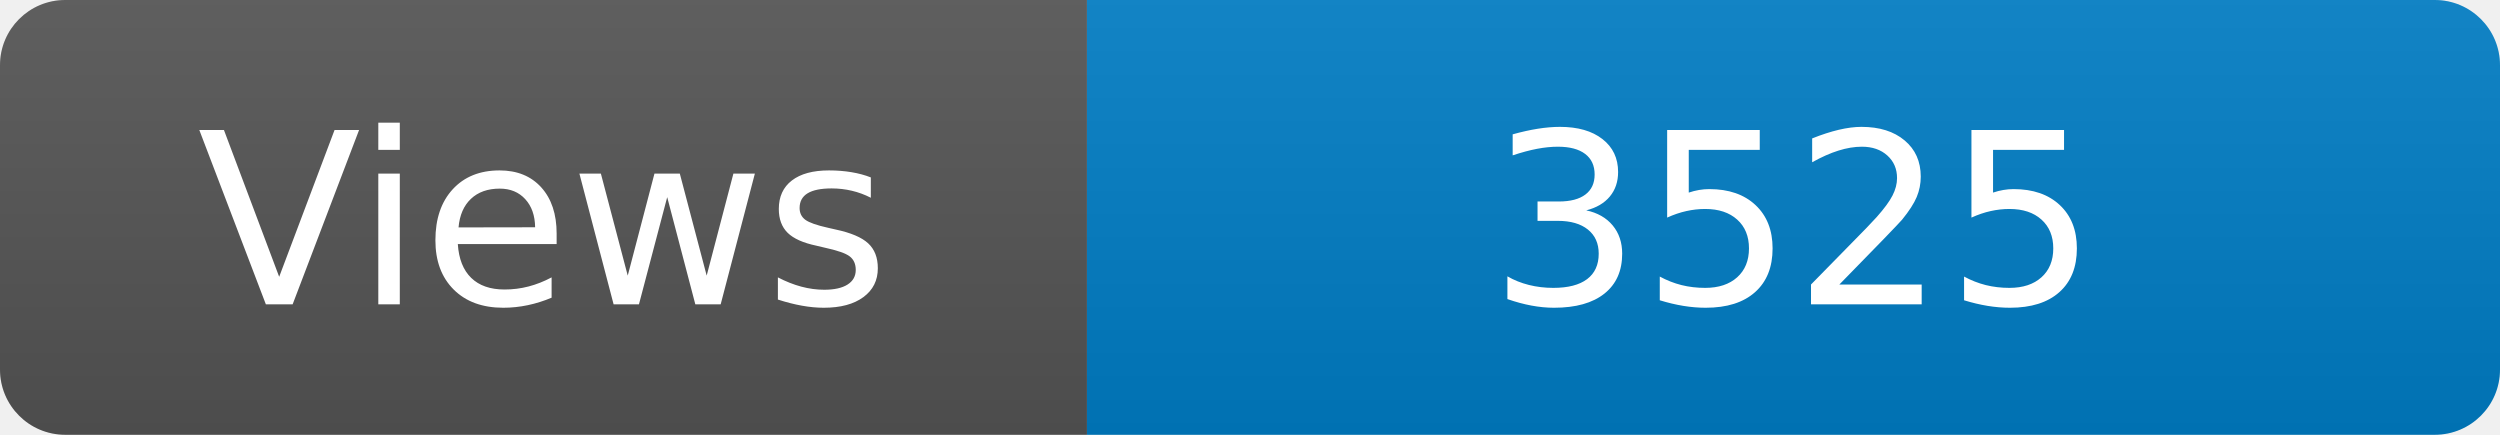
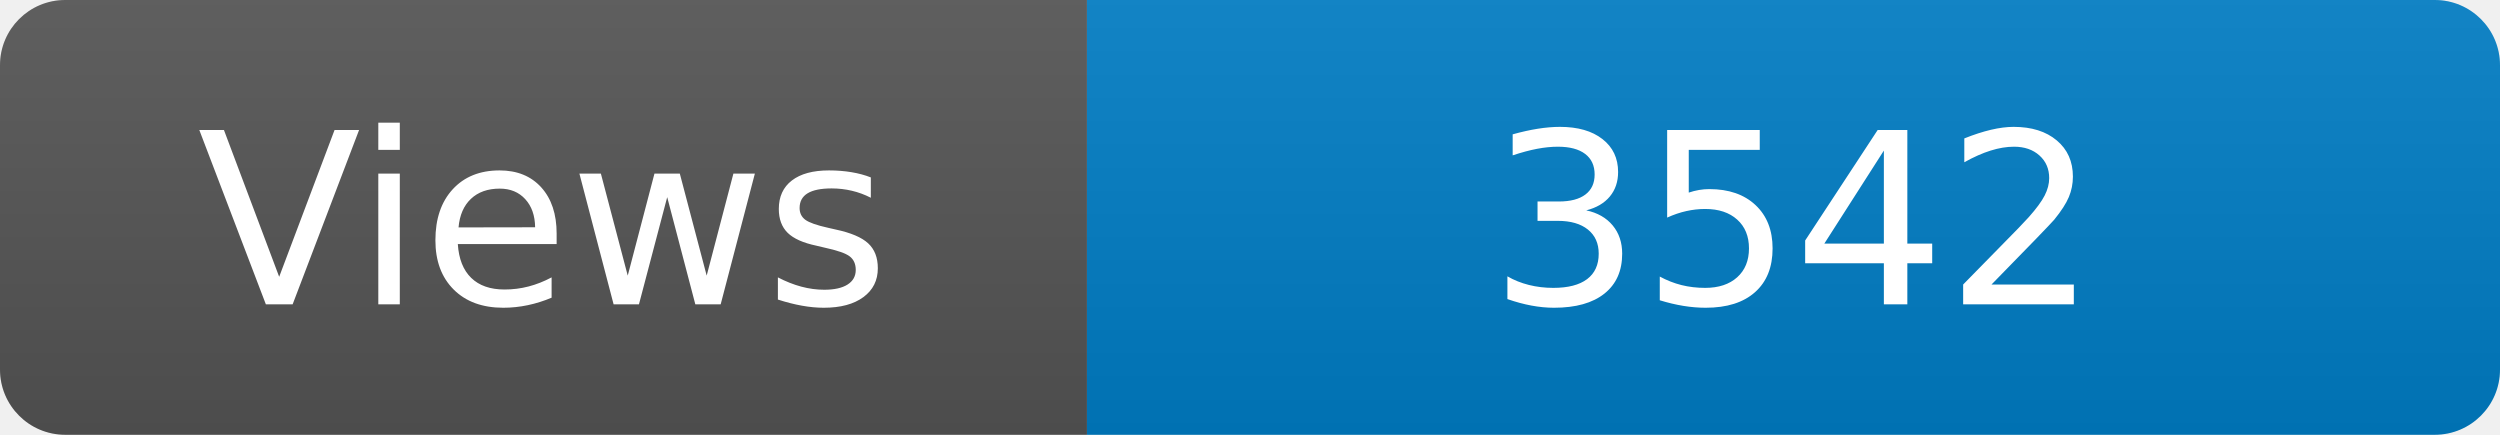
<svg xmlns="http://www.w3.org/2000/svg" width="115" height="20" role="img" aria-label="Maintained?: yes">
  <linearGradient id="s" x2="0" y2="100%">
    <stop offset="0" stop-color="#bbb" stop-opacity=".1" />
    <stop offset="1" stop-opacity=".1" />
  </linearGradient>
  <clipPath id="r">
    <rect width="115" height="20" rx="3" fill="#fff" />
  </clipPath>
  <g clip-path="url(#r)">
    <rect width="50" height="20" fill="#555" />
    <rect x="50" width="160" height="20" fill="#007ec6" />
    <rect width="115" height="20" fill="url(#s)" />
  </g>
  <g fill="#fff" text-anchor="middle" font-family="Verdana,Geneva,DejaVu Sans,sans-serif" font-size="110">
    <text x="250" y="140" transform="scale(.1)" fill="#fff">Views</text>
-     <text x="825" y="140" transform="scale(.1)" fill="#fff">3525</text>
+     <text x="825" y="140" transform="scale(.1)" fill="#fff">3542</text>
  </g>
</svg>
